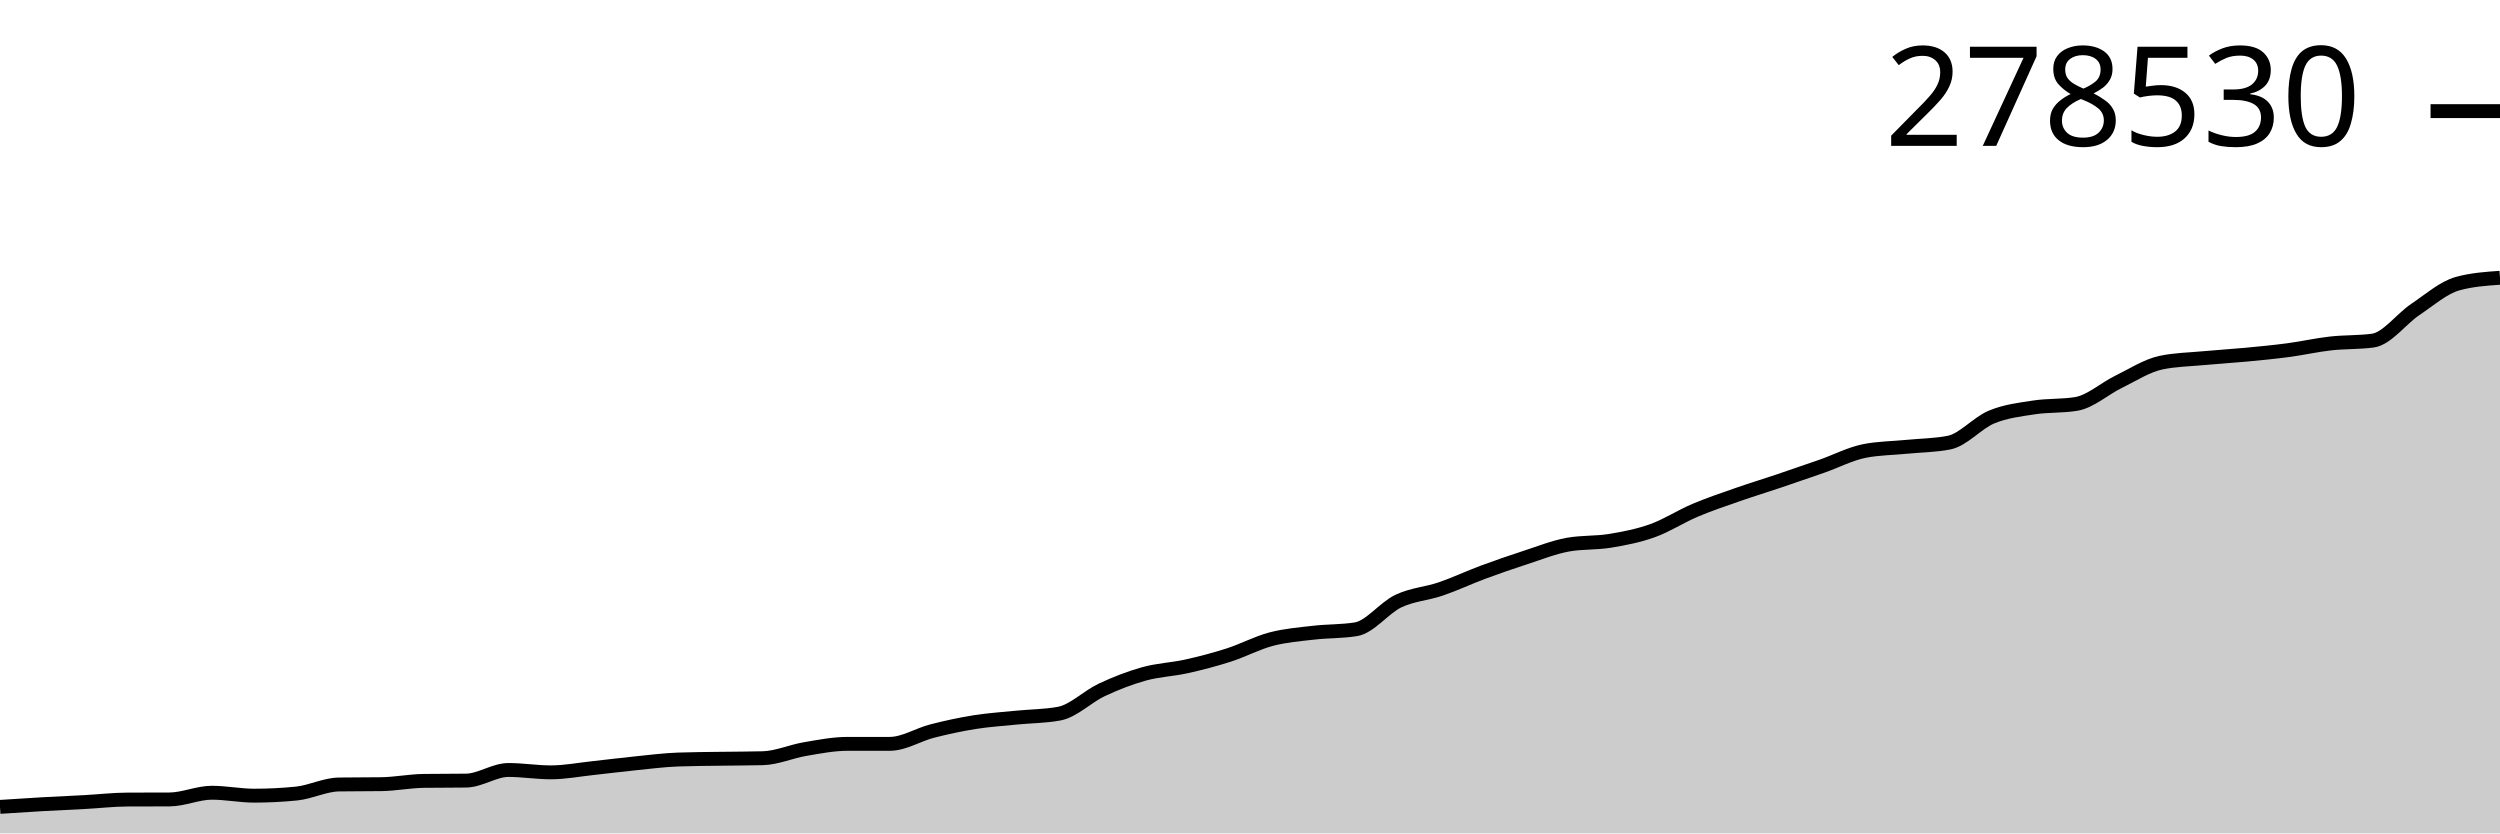
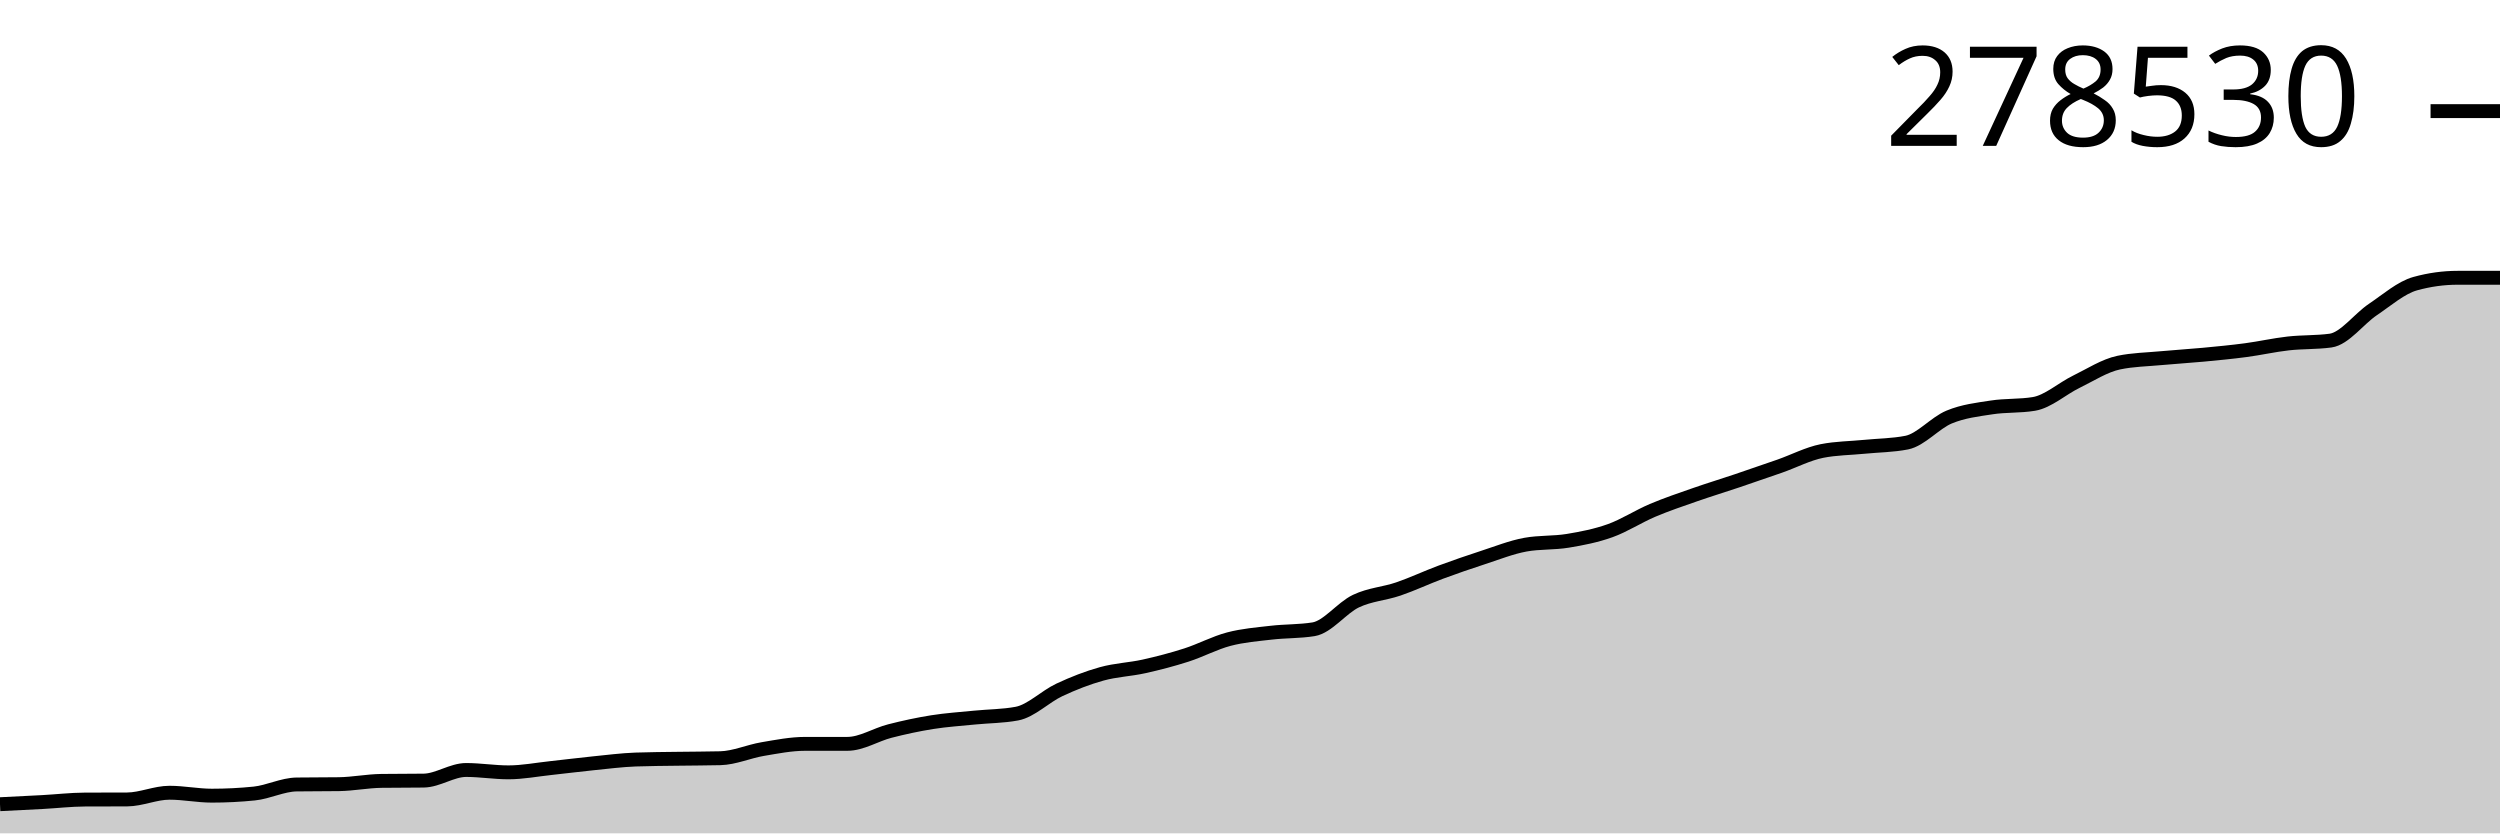
<svg xmlns="http://www.w3.org/2000/svg" viewBox="0 0 180 60">
  <g transform="translate(0,20)">
-     <path class="area" fill="rgba(0, 0, 0, 0.2)" d="M0,38.095C1.017,38.028,2.034,37.961,3.051,37.903C4.068,37.846,5.085,37.804,6.102,37.748C7.119,37.693,8.136,37.573,9.153,37.568C10.169,37.563,11.186,37.566,12.203,37.56C13.22,37.555,14.237,37.077,15.254,37.077C16.271,37.077,17.288,37.288,18.305,37.288C19.322,37.288,20.339,37.237,21.356,37.134C22.373,37.03,23.39,36.497,24.407,36.482C25.424,36.467,26.441,36.475,27.458,36.46C28.475,36.445,29.492,36.238,30.508,36.224C31.525,36.21,32.542,36.217,33.559,36.203C34.576,36.189,35.593,35.439,36.61,35.439C37.627,35.439,38.644,35.609,39.661,35.609C40.678,35.609,41.695,35.409,42.712,35.301C43.729,35.192,44.746,35.061,45.763,34.958C46.78,34.856,47.797,34.723,48.814,34.686C49.831,34.649,50.847,34.646,51.864,34.631C52.881,34.615,53.898,34.618,54.915,34.592C55.932,34.567,56.949,34.105,57.966,33.933C58.983,33.761,60,33.558,61.017,33.558C62.034,33.557,63.051,33.557,64.068,33.557C65.085,33.557,66.102,32.896,67.119,32.636C68.136,32.375,69.153,32.156,70.169,31.994C71.186,31.833,72.203,31.769,73.22,31.666C74.237,31.564,75.254,31.571,76.271,31.38C77.288,31.189,78.305,30.151,79.322,29.674C80.339,29.197,81.356,28.801,82.373,28.519C83.39,28.236,84.407,28.206,85.424,27.979C86.441,27.753,87.458,27.488,88.475,27.161C89.492,26.834,90.508,26.286,91.525,26.018C92.542,25.751,93.559,25.672,94.576,25.554C95.593,25.435,96.61,25.471,97.627,25.307C98.644,25.143,99.661,23.765,100.678,23.281C101.695,22.798,102.712,22.754,103.729,22.407C104.746,22.06,105.763,21.577,106.78,21.199C107.797,20.822,108.814,20.472,109.831,20.141C110.847,19.811,111.864,19.402,112.881,19.216C113.898,19.031,114.915,19.106,115.932,18.938C116.949,18.77,117.966,18.573,118.983,18.208C120,17.843,121.017,17.179,122.034,16.747C123.051,16.316,124.068,15.976,125.085,15.62C126.102,15.265,127.119,14.956,128.136,14.613C129.153,14.27,130.169,13.921,131.186,13.564C132.203,13.207,133.22,12.673,134.237,12.471C135.254,12.27,136.271,12.27,137.288,12.169C138.305,12.068,139.322,12.068,140.339,11.867C141.356,11.666,142.373,10.449,143.39,10.027C144.407,9.605,145.424,9.492,146.441,9.335C147.458,9.177,148.475,9.251,149.492,9.082C150.508,8.914,151.525,7.983,152.542,7.487C153.559,6.992,154.576,6.325,155.593,6.11C156.61,5.896,157.627,5.884,158.644,5.788C159.661,5.693,160.678,5.635,161.695,5.539C162.712,5.443,163.729,5.346,164.746,5.211C165.763,5.076,166.78,4.843,167.797,4.729C168.814,4.614,169.831,4.66,170.847,4.523C171.864,4.386,172.881,2.969,173.898,2.286C174.915,1.602,175.932,0.703,176.949,0.422C177.966,0.141,178.983,0.07,180,0L180,40C178.983,40,177.966,40,176.949,40C175.932,40,174.915,40,173.898,40C172.881,40,171.864,40,170.847,40C169.831,40,168.814,40,167.797,40C166.78,40,165.763,40,164.746,40C163.729,40,162.712,40,161.695,40C160.678,40,159.661,40,158.644,40C157.627,40,156.61,40,155.593,40C154.576,40,153.559,40,152.542,40C151.525,40,150.508,40,149.492,40C148.475,40,147.458,40,146.441,40C145.424,40,144.407,40,143.39,40C142.373,40,141.356,40,140.339,40C139.322,40,138.305,40,137.288,40C136.271,40,135.254,40,134.237,40C133.22,40,132.203,40,131.186,40C130.169,40,129.153,40,128.136,40C127.119,40,126.102,40,125.085,40C124.068,40,123.051,40,122.034,40C121.017,40,120,40,118.983,40C117.966,40,116.949,40,115.932,40C114.915,40,113.898,40,112.881,40C111.864,40,110.847,40,109.831,40C108.814,40,107.797,40,106.78,40C105.763,40,104.746,40,103.729,40C102.712,40,101.695,40,100.678,40C99.661,40,98.644,40,97.627,40C96.61,40,95.593,40,94.576,40C93.559,40,92.542,40,91.525,40C90.508,40,89.492,40,88.475,40C87.458,40,86.441,40,85.424,40C84.407,40,83.39,40,82.373,40C81.356,40,80.339,40,79.322,40C78.305,40,77.288,40,76.271,40C75.254,40,74.237,40,73.22,40C72.203,40,71.186,40,70.169,40C69.153,40,68.136,40,67.119,40C66.102,40,65.085,40,64.068,40C63.051,40,62.034,40,61.017,40C60,40,58.983,40,57.966,40C56.949,40,55.932,40,54.915,40C53.898,40,52.881,40,51.864,40C50.847,40,49.831,40,48.814,40C47.797,40,46.78,40,45.763,40C44.746,40,43.729,40,42.712,40C41.695,40,40.678,40,39.661,40C38.644,40,37.627,40,36.61,40C35.593,40,34.576,40,33.559,40C32.542,40,31.525,40,30.508,40C29.492,40,28.475,40,27.458,40C26.441,40,25.424,40,24.407,40C23.39,40,22.373,40,21.356,40C20.339,40,19.322,40,18.305,40C17.288,40,16.271,40,15.254,40C14.237,40,13.22,40,12.203,40C11.186,40,10.169,40,9.153,40C8.136,40,7.119,40,6.102,40C5.085,40,4.068,40,3.051,40C2.034,40,1.017,40,0,40Z" />
-     <path class="line" stroke="black" fill="none" d="M0,38.095C1.017,38.028,2.034,37.961,3.051,37.903C4.068,37.846,5.085,37.804,6.102,37.748C7.119,37.693,8.136,37.573,9.153,37.568C10.169,37.563,11.186,37.566,12.203,37.56C13.22,37.555,14.237,37.077,15.254,37.077C16.271,37.077,17.288,37.288,18.305,37.288C19.322,37.288,20.339,37.237,21.356,37.134C22.373,37.03,23.39,36.497,24.407,36.482C25.424,36.467,26.441,36.475,27.458,36.46C28.475,36.445,29.492,36.238,30.508,36.224C31.525,36.21,32.542,36.217,33.559,36.203C34.576,36.189,35.593,35.439,36.61,35.439C37.627,35.439,38.644,35.609,39.661,35.609C40.678,35.609,41.695,35.409,42.712,35.301C43.729,35.192,44.746,35.061,45.763,34.958C46.78,34.856,47.797,34.723,48.814,34.686C49.831,34.649,50.847,34.646,51.864,34.631C52.881,34.615,53.898,34.618,54.915,34.592C55.932,34.567,56.949,34.105,57.966,33.933C58.983,33.761,60,33.558,61.017,33.558C62.034,33.557,63.051,33.557,64.068,33.557C65.085,33.557,66.102,32.896,67.119,32.636C68.136,32.375,69.153,32.156,70.169,31.994C71.186,31.833,72.203,31.769,73.22,31.666C74.237,31.564,75.254,31.571,76.271,31.38C77.288,31.189,78.305,30.151,79.322,29.674C80.339,29.197,81.356,28.801,82.373,28.519C83.39,28.236,84.407,28.206,85.424,27.979C86.441,27.753,87.458,27.488,88.475,27.161C89.492,26.834,90.508,26.286,91.525,26.018C92.542,25.751,93.559,25.672,94.576,25.554C95.593,25.435,96.61,25.471,97.627,25.307C98.644,25.143,99.661,23.765,100.678,23.281C101.695,22.798,102.712,22.754,103.729,22.407C104.746,22.06,105.763,21.577,106.78,21.199C107.797,20.822,108.814,20.472,109.831,20.141C110.847,19.811,111.864,19.402,112.881,19.216C113.898,19.031,114.915,19.106,115.932,18.938C116.949,18.77,117.966,18.573,118.983,18.208C120,17.843,121.017,17.179,122.034,16.747C123.051,16.316,124.068,15.976,125.085,15.62C126.102,15.265,127.119,14.956,128.136,14.613C129.153,14.27,130.169,13.921,131.186,13.564C132.203,13.207,133.22,12.673,134.237,12.471C135.254,12.27,136.271,12.27,137.288,12.169C138.305,12.068,139.322,12.068,140.339,11.867C141.356,11.666,142.373,10.449,143.39,10.027C144.407,9.605,145.424,9.492,146.441,9.335C147.458,9.177,148.475,9.251,149.492,9.082C150.508,8.914,151.525,7.983,152.542,7.487C153.559,6.992,154.576,6.325,155.593,6.11C156.61,5.896,157.627,5.884,158.644,5.788C159.661,5.693,160.678,5.635,161.695,5.539C162.712,5.443,163.729,5.346,164.746,5.211C165.763,5.076,166.78,4.843,167.797,4.729C168.814,4.614,169.831,4.66,170.847,4.523C171.864,4.386,172.881,2.969,173.898,2.286C174.915,1.602,175.932,0.703,176.949,0.422C177.966,0.141,178.983,0.07,180,0" />
+     <path class="area" fill="rgba(0, 0, 0, 0.2)" d="M0,37.903C1.017,37.854,2.034,37.804,3.051,37.748C4.068,37.693,5.085,37.573,6.102,37.568C7.119,37.563,8.136,37.566,9.153,37.56C10.169,37.555,11.186,37.077,12.203,37.077C13.22,37.077,14.237,37.288,15.254,37.288C16.271,37.288,17.288,37.237,18.305,37.134C19.322,37.03,20.339,36.497,21.356,36.482C22.373,36.467,23.39,36.475,24.407,36.46C25.424,36.445,26.441,36.238,27.458,36.224C28.475,36.21,29.492,36.217,30.508,36.203C31.525,36.189,32.542,35.439,33.559,35.439C34.576,35.439,35.593,35.609,36.61,35.609C37.627,35.609,38.644,35.409,39.661,35.301C40.678,35.192,41.695,35.061,42.712,34.958C43.729,34.856,44.746,34.723,45.763,34.686C46.78,34.649,47.797,34.646,48.814,34.631C49.831,34.615,50.847,34.618,51.864,34.592C52.881,34.567,53.898,34.105,54.915,33.933C55.932,33.761,56.949,33.558,57.966,33.558C58.983,33.557,60,33.557,61.017,33.557C62.034,33.557,63.051,32.896,64.068,32.636C65.085,32.375,66.102,32.156,67.119,31.994C68.136,31.833,69.153,31.769,70.169,31.666C71.186,31.564,72.203,31.571,73.22,31.38C74.237,31.189,75.254,30.151,76.271,29.674C77.288,29.197,78.305,28.801,79.322,28.519C80.339,28.236,81.356,28.206,82.373,27.979C83.39,27.753,84.407,27.488,85.424,27.161C86.441,26.834,87.458,26.286,88.475,26.018C89.492,25.751,90.508,25.672,91.525,25.554C92.542,25.435,93.559,25.471,94.576,25.307C95.593,25.143,96.61,23.765,97.627,23.281C98.644,22.798,99.661,22.754,100.678,22.407C101.695,22.06,102.712,21.577,103.729,21.199C104.746,20.822,105.763,20.472,106.78,20.141C107.797,19.811,108.814,19.402,109.831,19.216C110.847,19.031,111.864,19.106,112.881,18.938C113.898,18.77,114.915,18.573,115.932,18.208C116.949,17.843,117.966,17.179,118.983,16.747C120,16.316,121.017,15.976,122.034,15.62C123.051,15.265,124.068,14.956,125.085,14.613C126.102,14.27,127.119,13.921,128.136,13.564C129.153,13.207,130.169,12.673,131.186,12.471C132.203,12.27,133.22,12.27,134.237,12.169C135.254,12.068,136.271,12.068,137.288,11.867C138.305,11.666,139.322,10.449,140.339,10.027C141.356,9.605,142.373,9.492,143.39,9.335C144.407,9.177,145.424,9.251,146.441,9.082C147.458,8.914,148.475,7.983,149.492,7.487C150.508,6.992,151.525,6.325,152.542,6.11C153.559,5.896,154.576,5.884,155.593,5.788C156.61,5.693,157.627,5.635,158.644,5.539C159.661,5.443,160.678,5.346,161.695,5.211C162.712,5.076,163.729,4.843,164.746,4.729C165.763,4.614,166.78,4.66,167.797,4.523C168.814,4.386,169.831,2.969,170.847,2.286C171.864,1.602,172.881,0.703,173.898,0.422C174.915,0.141,175.932,0,176.949,0C177.966,0,178.983,0,180,0L180,40C178.983,40,177.966,40,176.949,40C175.932,40,174.915,40,173.898,40C172.881,40,171.864,40,170.847,40C169.831,40,168.814,40,167.797,40C166.78,40,165.763,40,164.746,40C163.729,40,162.712,40,161.695,40C160.678,40,159.661,40,158.644,40C157.627,40,156.61,40,155.593,40C154.576,40,153.559,40,152.542,40C151.525,40,150.508,40,149.492,40C148.475,40,147.458,40,146.441,40C145.424,40,144.407,40,143.39,40C142.373,40,141.356,40,140.339,40C139.322,40,138.305,40,137.288,40C136.271,40,135.254,40,134.237,40C133.22,40,132.203,40,131.186,40C130.169,40,129.153,40,128.136,40C127.119,40,126.102,40,125.085,40C124.068,40,123.051,40,122.034,40C121.017,40,120,40,118.983,40C117.966,40,116.949,40,115.932,40C114.915,40,113.898,40,112.881,40C111.864,40,110.847,40,109.831,40C108.814,40,107.797,40,106.78,40C105.763,40,104.746,40,103.729,40C102.712,40,101.695,40,100.678,40C99.661,40,98.644,40,97.627,40C96.61,40,95.593,40,94.576,40C93.559,40,92.542,40,91.525,40C90.508,40,89.492,40,88.475,40C87.458,40,86.441,40,85.424,40C84.407,40,83.39,40,82.373,40C81.356,40,80.339,40,79.322,40C78.305,40,77.288,40,76.271,40C75.254,40,74.237,40,73.22,40C72.203,40,71.186,40,70.169,40C69.153,40,68.136,40,67.119,40C66.102,40,65.085,40,64.068,40C63.051,40,62.034,40,61.017,40C60,40,58.983,40,57.966,40C56.949,40,55.932,40,54.915,40C53.898,40,52.881,40,51.864,40C50.847,40,49.831,40,48.814,40C47.797,40,46.78,40,45.763,40C44.746,40,43.729,40,42.712,40C41.695,40,40.678,40,39.661,40C38.644,40,37.627,40,36.61,40C35.593,40,34.576,40,33.559,40C32.542,40,31.525,40,30.508,40C29.492,40,28.475,40,27.458,40C26.441,40,25.424,40,24.407,40C23.39,40,22.373,40,21.356,40C20.339,40,19.322,40,18.305,40C17.288,40,16.271,40,15.254,40C14.237,40,13.22,40,12.203,40C11.186,40,10.169,40,9.153,40C8.136,40,7.119,40,6.102,40C5.085,40,4.068,40,3.051,40C2.034,40,1.017,40,0,40Z" />
+     <path class="line" stroke="black" fill="none" d="M0,37.903C1.017,37.854,2.034,37.804,3.051,37.748C4.068,37.693,5.085,37.573,6.102,37.568C7.119,37.563,8.136,37.566,9.153,37.56C10.169,37.555,11.186,37.077,12.203,37.077C13.22,37.077,14.237,37.288,15.254,37.288C16.271,37.288,17.288,37.237,18.305,37.134C19.322,37.03,20.339,36.497,21.356,36.482C22.373,36.467,23.39,36.475,24.407,36.46C25.424,36.445,26.441,36.238,27.458,36.224C28.475,36.21,29.492,36.217,30.508,36.203C31.525,36.189,32.542,35.439,33.559,35.439C34.576,35.439,35.593,35.609,36.61,35.609C37.627,35.609,38.644,35.409,39.661,35.301C40.678,35.192,41.695,35.061,42.712,34.958C43.729,34.856,44.746,34.723,45.763,34.686C46.78,34.649,47.797,34.646,48.814,34.631C49.831,34.615,50.847,34.618,51.864,34.592C52.881,34.567,53.898,34.105,54.915,33.933C55.932,33.761,56.949,33.558,57.966,33.558C58.983,33.557,60,33.557,61.017,33.557C62.034,33.557,63.051,32.896,64.068,32.636C65.085,32.375,66.102,32.156,67.119,31.994C68.136,31.833,69.153,31.769,70.169,31.666C71.186,31.564,72.203,31.571,73.22,31.38C74.237,31.189,75.254,30.151,76.271,29.674C77.288,29.197,78.305,28.801,79.322,28.519C80.339,28.236,81.356,28.206,82.373,27.979C83.39,27.753,84.407,27.488,85.424,27.161C86.441,26.834,87.458,26.286,88.475,26.018C89.492,25.751,90.508,25.672,91.525,25.554C92.542,25.435,93.559,25.471,94.576,25.307C95.593,25.143,96.61,23.765,97.627,23.281C98.644,22.798,99.661,22.754,100.678,22.407C101.695,22.06,102.712,21.577,103.729,21.199C104.746,20.822,105.763,20.472,106.78,20.141C107.797,19.811,108.814,19.402,109.831,19.216C110.847,19.031,111.864,19.106,112.881,18.938C113.898,18.77,114.915,18.573,115.932,18.208C116.949,17.843,117.966,17.179,118.983,16.747C120,16.316,121.017,15.976,122.034,15.62C123.051,15.265,124.068,14.956,125.085,14.613C126.102,14.27,127.119,13.921,128.136,13.564C129.153,13.207,130.169,12.673,131.186,12.471C132.203,12.27,133.22,12.27,134.237,12.169C135.254,12.068,136.271,12.068,137.288,11.867C138.305,11.666,139.322,10.449,140.339,10.027C141.356,9.605,142.373,9.492,143.39,9.335C144.407,9.177,145.424,9.251,146.441,9.082C147.458,8.914,148.475,7.983,149.492,7.487C150.508,6.992,151.525,6.325,152.542,6.11C153.559,5.896,154.576,5.884,155.593,5.788C156.61,5.693,157.627,5.635,158.644,5.539C159.661,5.443,160.678,5.346,161.695,5.211C162.712,5.076,163.729,4.843,164.746,4.729C165.763,4.614,166.78,4.66,167.797,4.523C168.814,4.386,169.831,2.969,170.847,2.286C171.864,1.602,172.881,0.703,173.898,0.422C174.915,0.141,175.932,0,176.949,0C177.966,0,178.983,0,180,0" />
    <path class="axis-ceiling" stroke-width="1" stroke="black" fill="none" d="M175,-11.999L180,-11.999" />
    <text class="axis-ceiling-label" font-family="sans-serif" text-anchor="end" font-size="10px" x="170" y="-9.499">278530</text>
  </g>
</svg>
